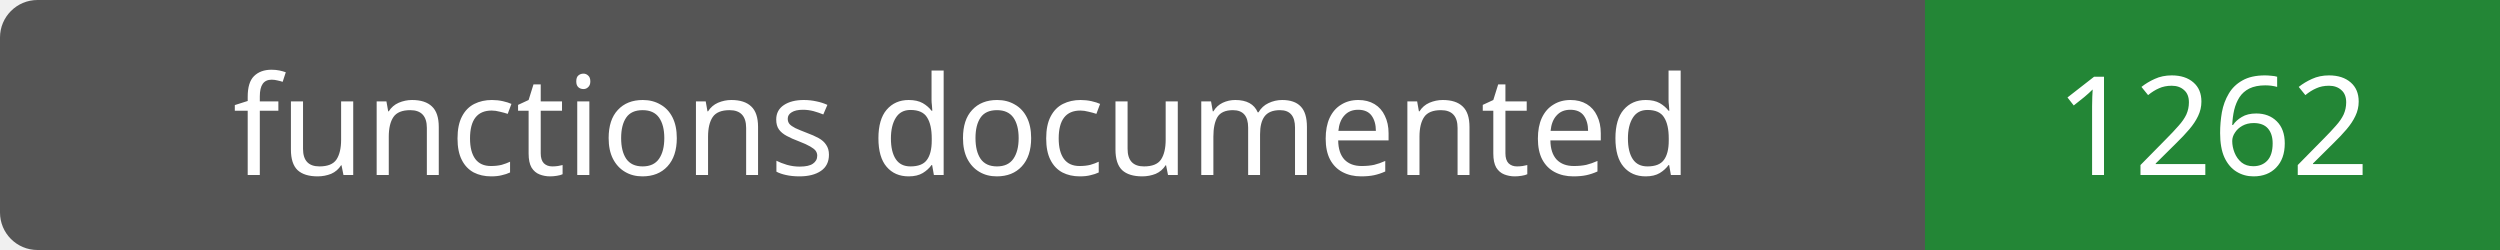
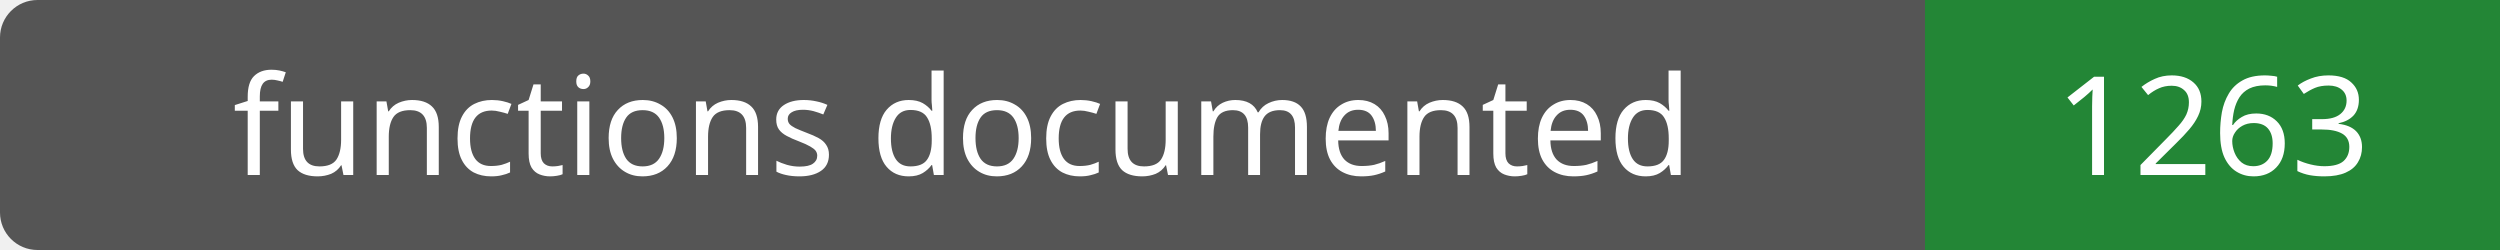
- <svg xmlns="http://www.w3.org/2000/svg" width="200" height="20" role="img" aria-label="functions documented: 1262">
+ <svg xmlns="http://www.w3.org/2000/svg" width="200" height="20" role="img" aria-label="functions documented: 1263">
  <rect width="200" height="20" rx="3" fill="#555" />
  <path fill="#238636" d="M154 0h46v20H154z" />
  <g fill="#fff" text-anchor="middle" font-family="Verdana,sans-serif" font-size="11">
    <text x="77.0" y="14">functions documented</text>
-     <text x="177.0" y="14">1262</text>
+     <text x="177.0" y="14">1263</text>
  </g>
</svg>
